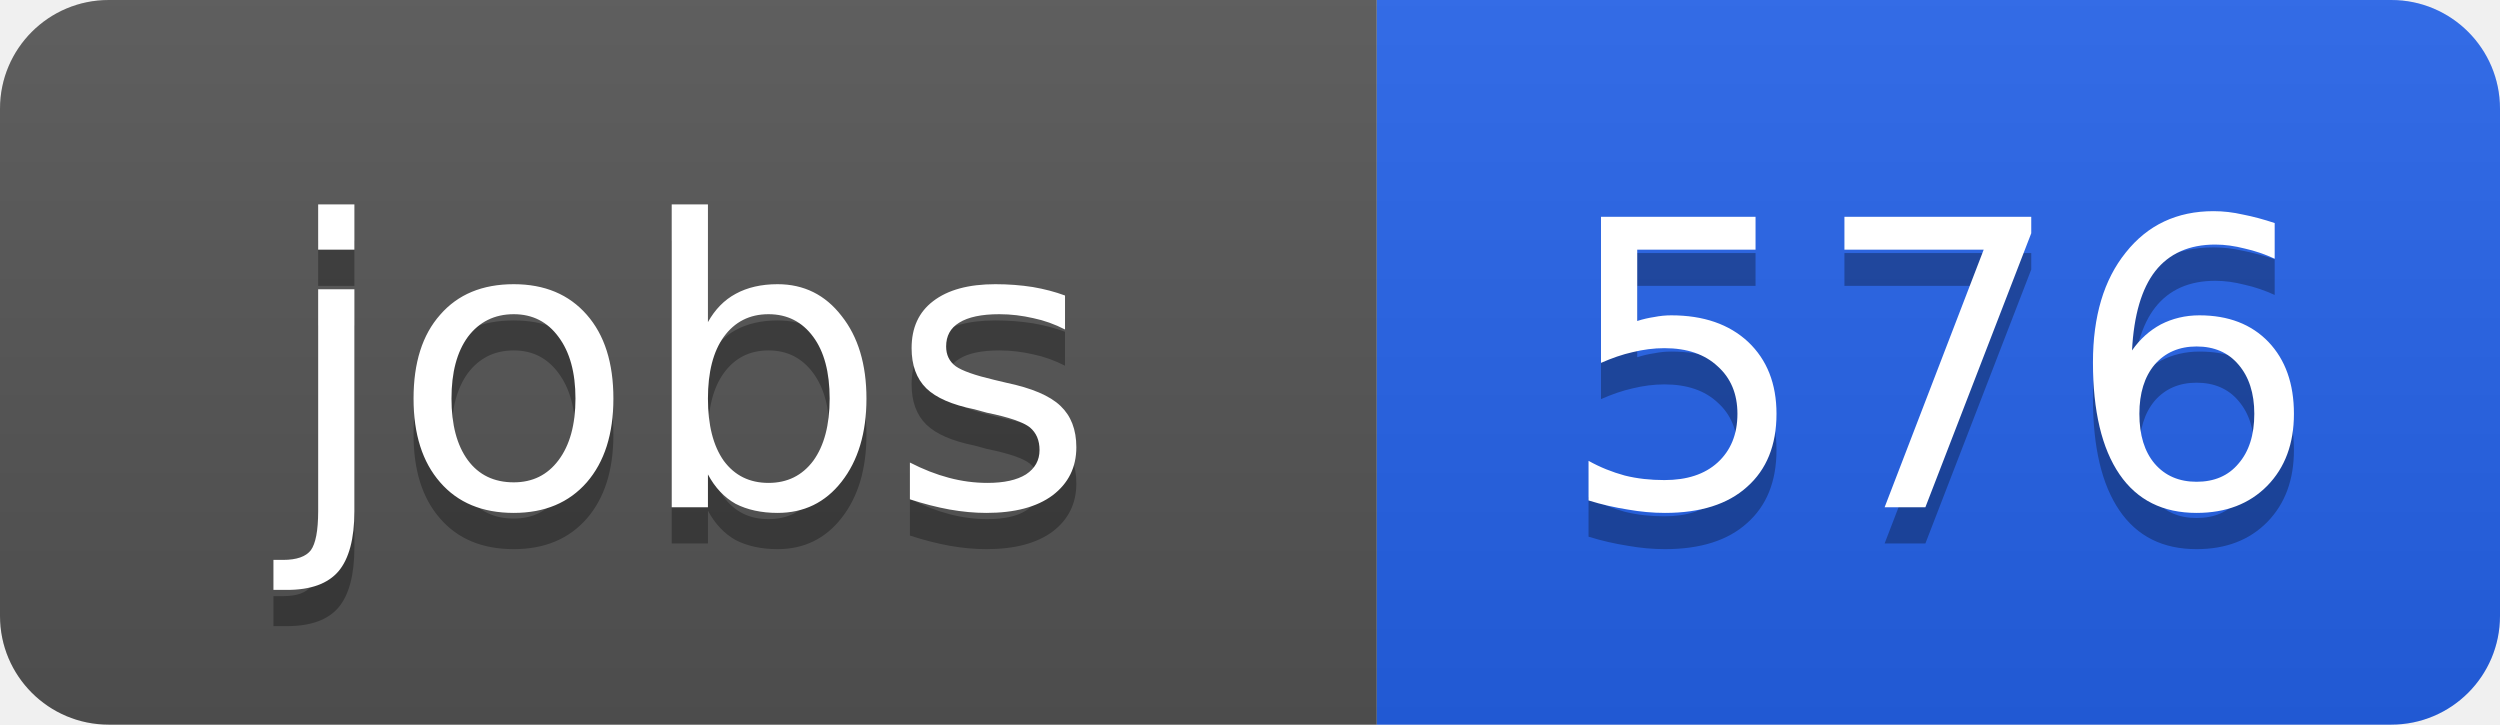
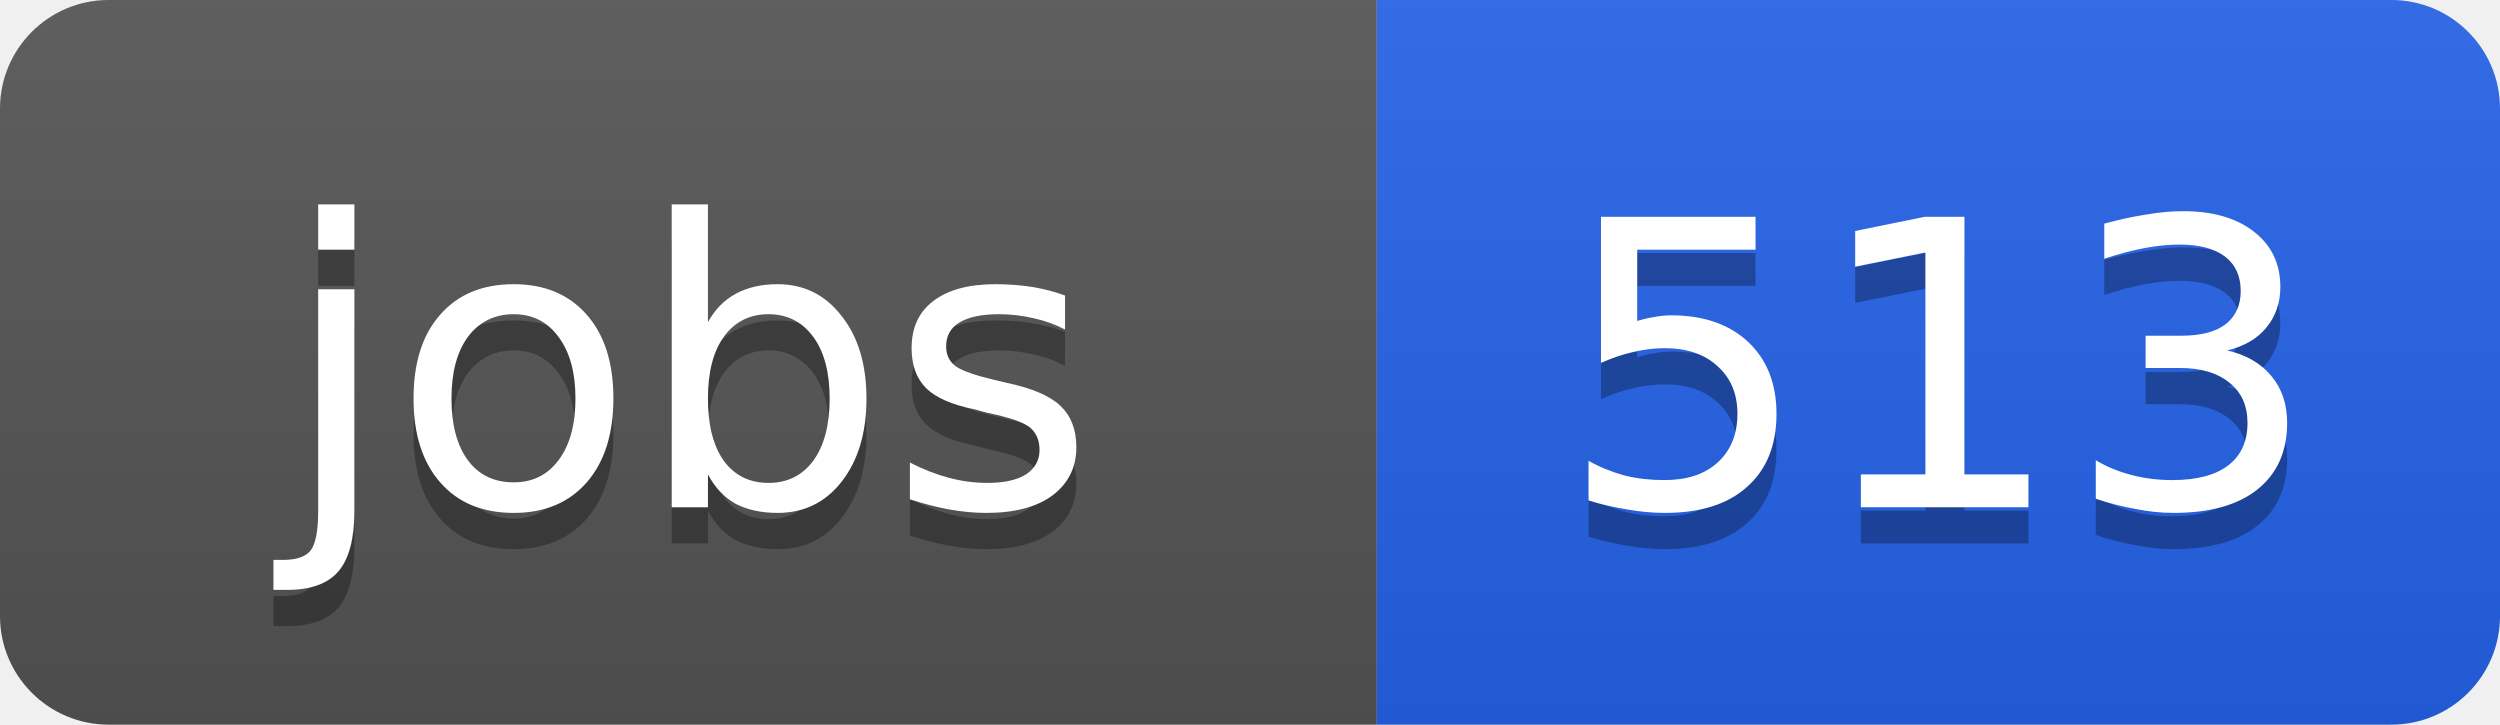
<svg xmlns="http://www.w3.org/2000/svg" width="69" height="20">
  <linearGradient id="b" x2="0" y2="100%">
    <stop offset="0" stop-color="#bbb" stop-opacity=".1" />
    <stop offset="1" stop-opacity=".1" />
  </linearGradient>
  <clipPath id="a">
    <rect width="69" height="20" rx="3" fill="#fff" />
  </clipPath>
  <g clip-path="url(#a)">
    <path fill="#555" d="M0 0h38v20H0z" />
    <path fill="#2563eb" d="M38 0h31v20H38z" />
    <path fill="url(#b)" d="M0 0h69v20H0z" />
  </g>
  <g fill="#fff" text-anchor="middle" font-family="DejaVu Sans,Verdana,Geneva,sans-serif" font-size="11">
    <text x="19" y="15" fill="#010101" fill-opacity=".3">jobs</text>
    <text x="19" y="14">jobs</text>
-     <text x="53.5" y="15" fill="#010101" fill-opacity=".3">576</text>
-     <text x="53.5" y="14">576</text>
+     <text x="53.5" y="15" fill="#010101" fill-opacity=".3">513</text>
+     <text x="53.5" y="14">513</text>
  </g>
</svg>
